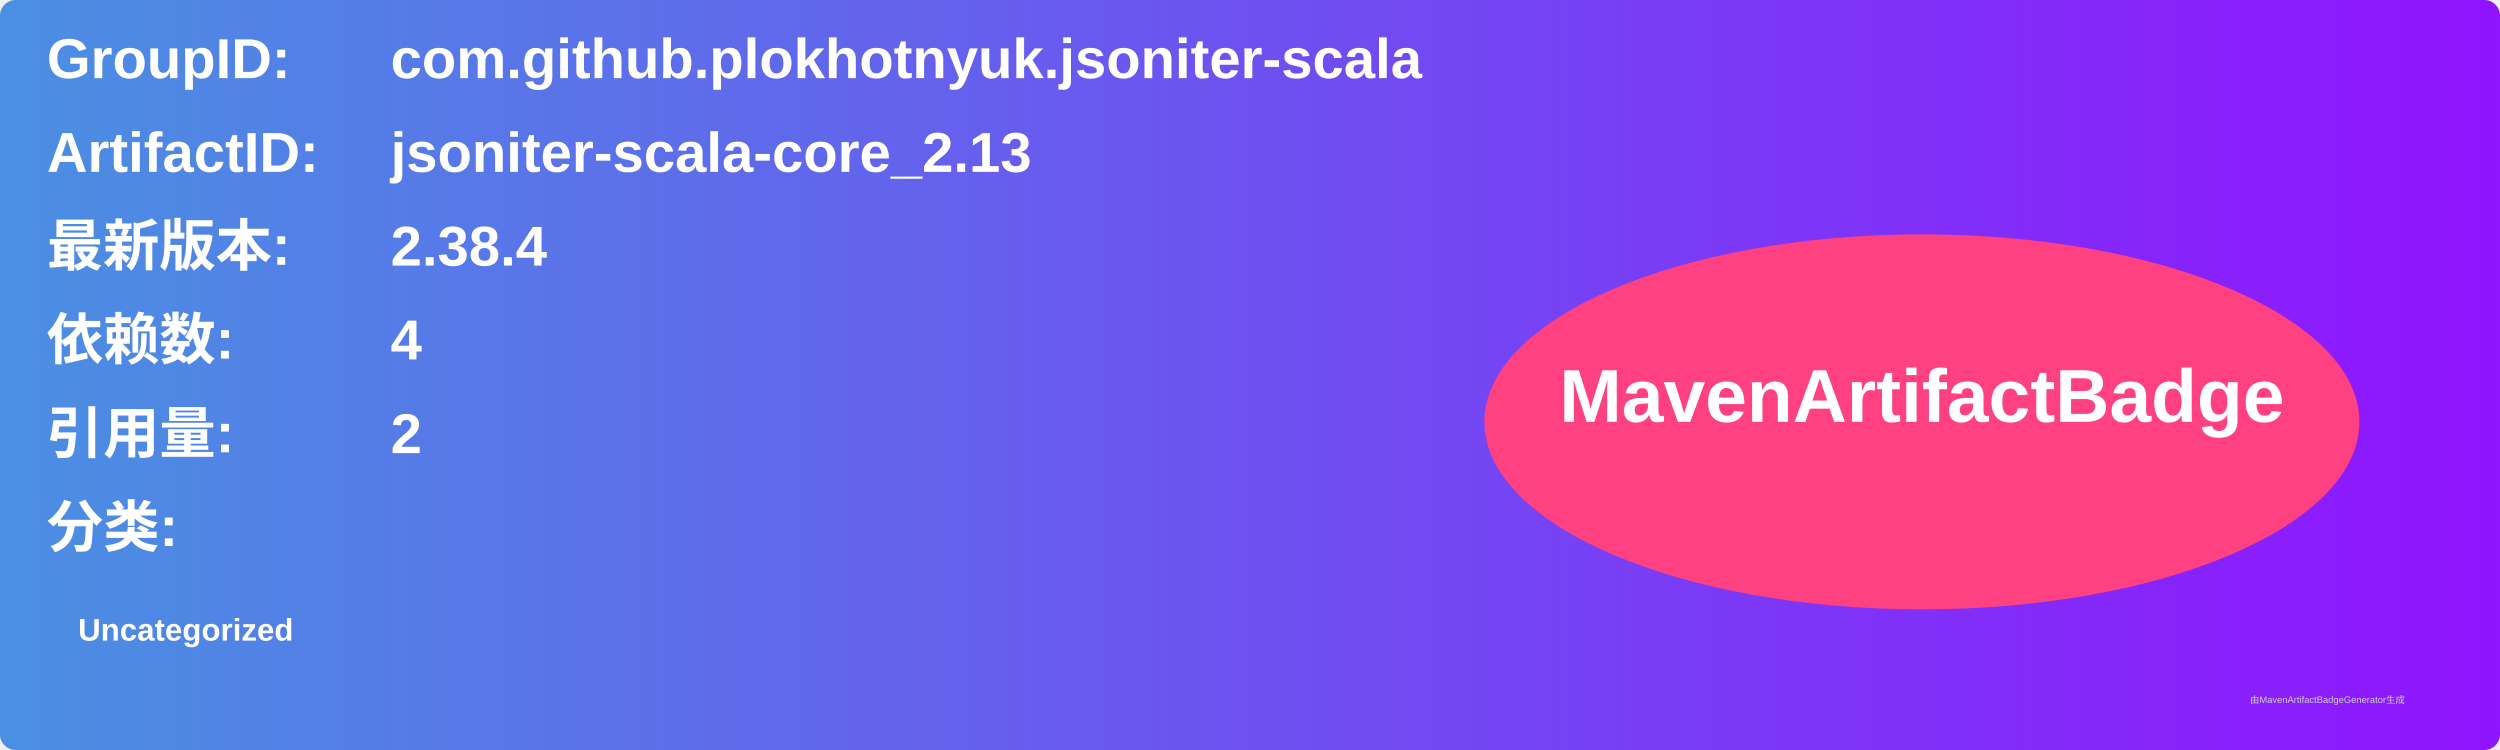
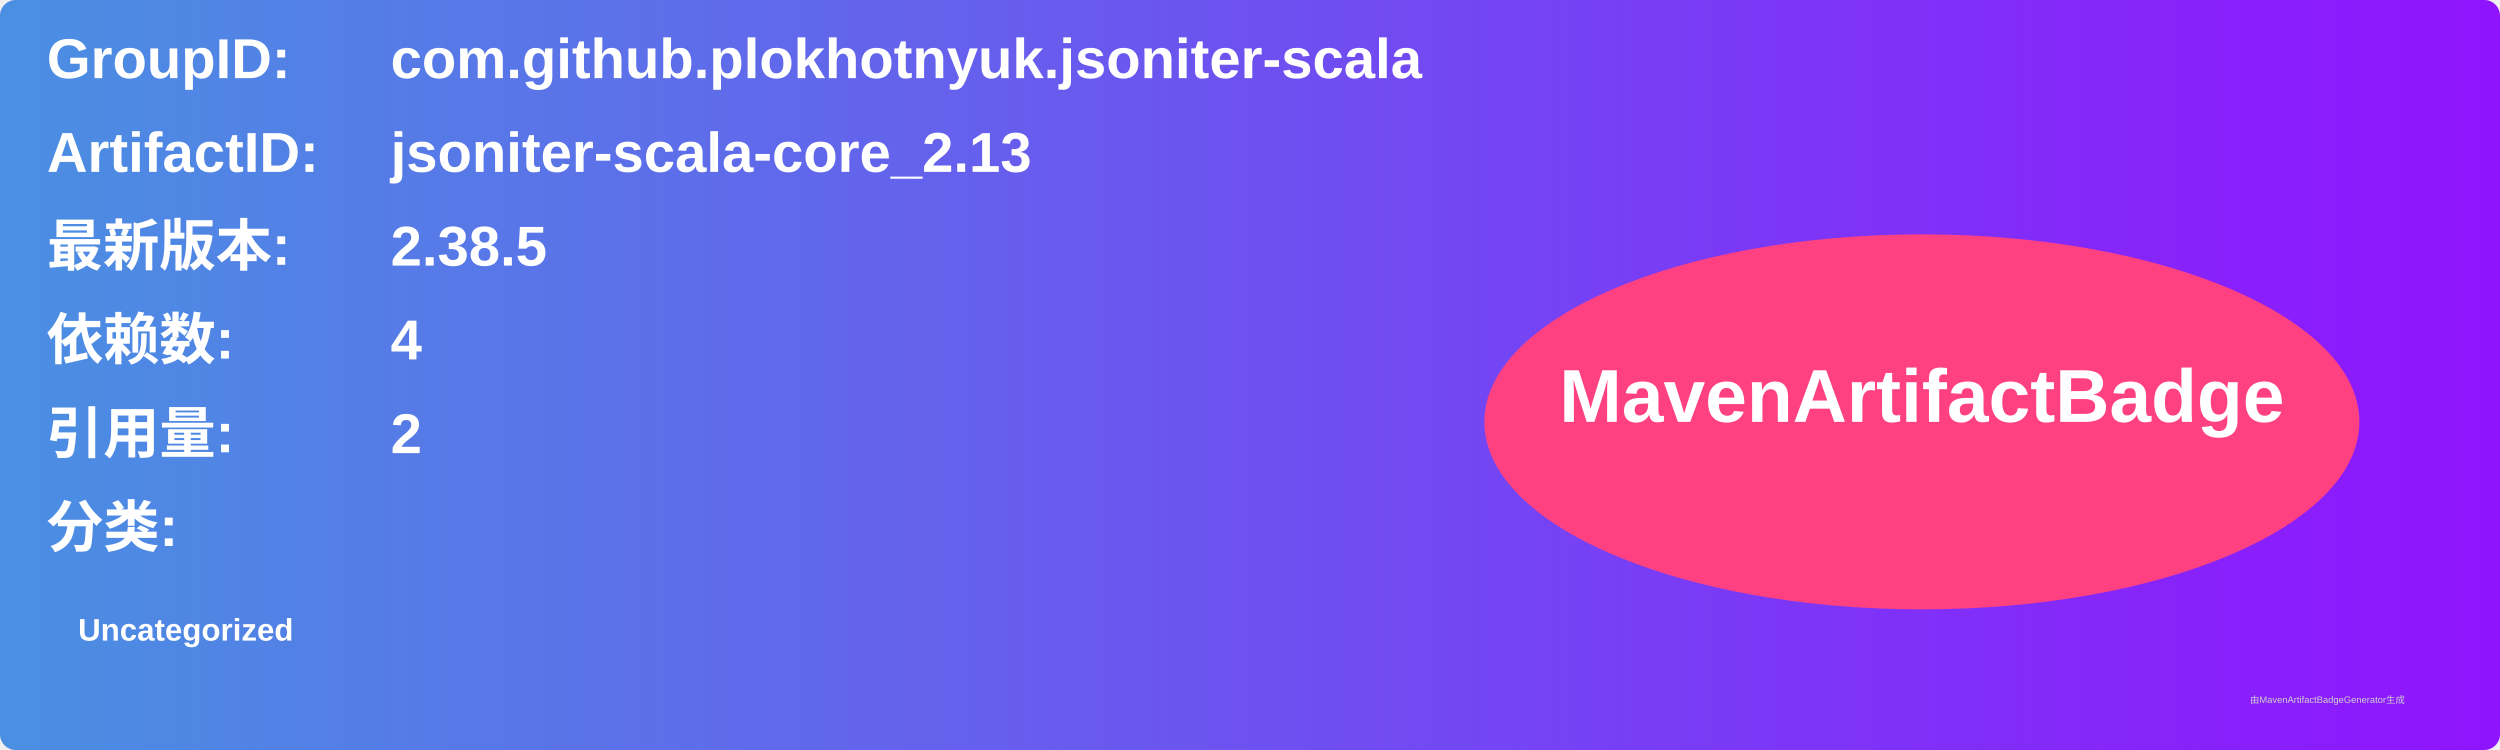
<svg xmlns="http://www.w3.org/2000/svg" width="800" height="240" viewBox="0 0 800 240">
  <linearGradient id="grad" x1="0%" y1="0%" x2="100%" y2="0%">
    <stop offset="0%" stop-color="#4a90e2" />
    <stop offset="100%" stop-color="#9013fe" />
  </linearGradient>
  <rect width="100%" height="100%" rx="5" ry="5" fill="url(#grad)" />
  <g transform="translate(15, 15)">
    <text x="0" y="10" font-family="Arial" font-size="18" fill="white" font-weight="bold" width="260">GroupID:</text>
    <text x="110" y="10" font-family="Arial" font-size="18" fill="white" font-weight="bold" width="460">com.github.plokhotnyuk.jsoniter-scala</text>
    <text x="0" y="40" font-family="Arial" font-size="18" fill="white" font-weight="bold" width="260">ArtifactID:</text>
    <text x="110" y="40" font-family="Arial" font-size="18" fill="white" font-weight="bold" width="460">jsoniter-scala-core_2.13</text>
    <text x="0" y="70" font-family="Arial" font-size="18" fill="white" font-weight="bold">最新版本:</text>
    <text x="110" y="70" font-family="Arial" font-size="18" fill="white" font-weight="bold">
-       <tspan font-weight="bold">2.38.4</tspan>
+       <tspan font-weight="bold">2.38.5</tspan>
    </text>
    <text x="0" y="100" font-family="Arial" font-size="18" fill="white" font-weight="bold">依赖数: </text>
    <text x="110" y="100" font-family="Arial" font-size="18" fill="white">
      <tspan font-weight="bold">4</tspan>
    </text>
    <text x="0" y="130" font-family="Arial" font-size="18" fill="white" font-weight="bold">引用量: </text>
    <text x="110" y="130" font-family="Arial" font-size="18" fill="white">
      <tspan font-weight="bold">2</tspan>
    </text>
    <text x="0" y="160" font-family="Arial" font-size="18" fill="white" font-weight="bold">分类:</text>
    <text x="10" y="190" font-family="Arial" font-size="10" fill="white">
      <tspan font-weight="bold">Uncategorized</tspan>
    </text>
    <ellipse cx="600" cy="120" rx="140" ry="60" fill="#ff4081" />
    <text x="600" y="120" text-anchor="middle" font-family="Arial" font-size="24" fill="white" font-weight="bold">MavenArtifactBadge</text>
  </g>
  <text x="720" y="225" font-family="Arial" font-size="3" fill="#d0d0d0">由MavenArtifactBadgeGenerator生成</text>
</svg>
